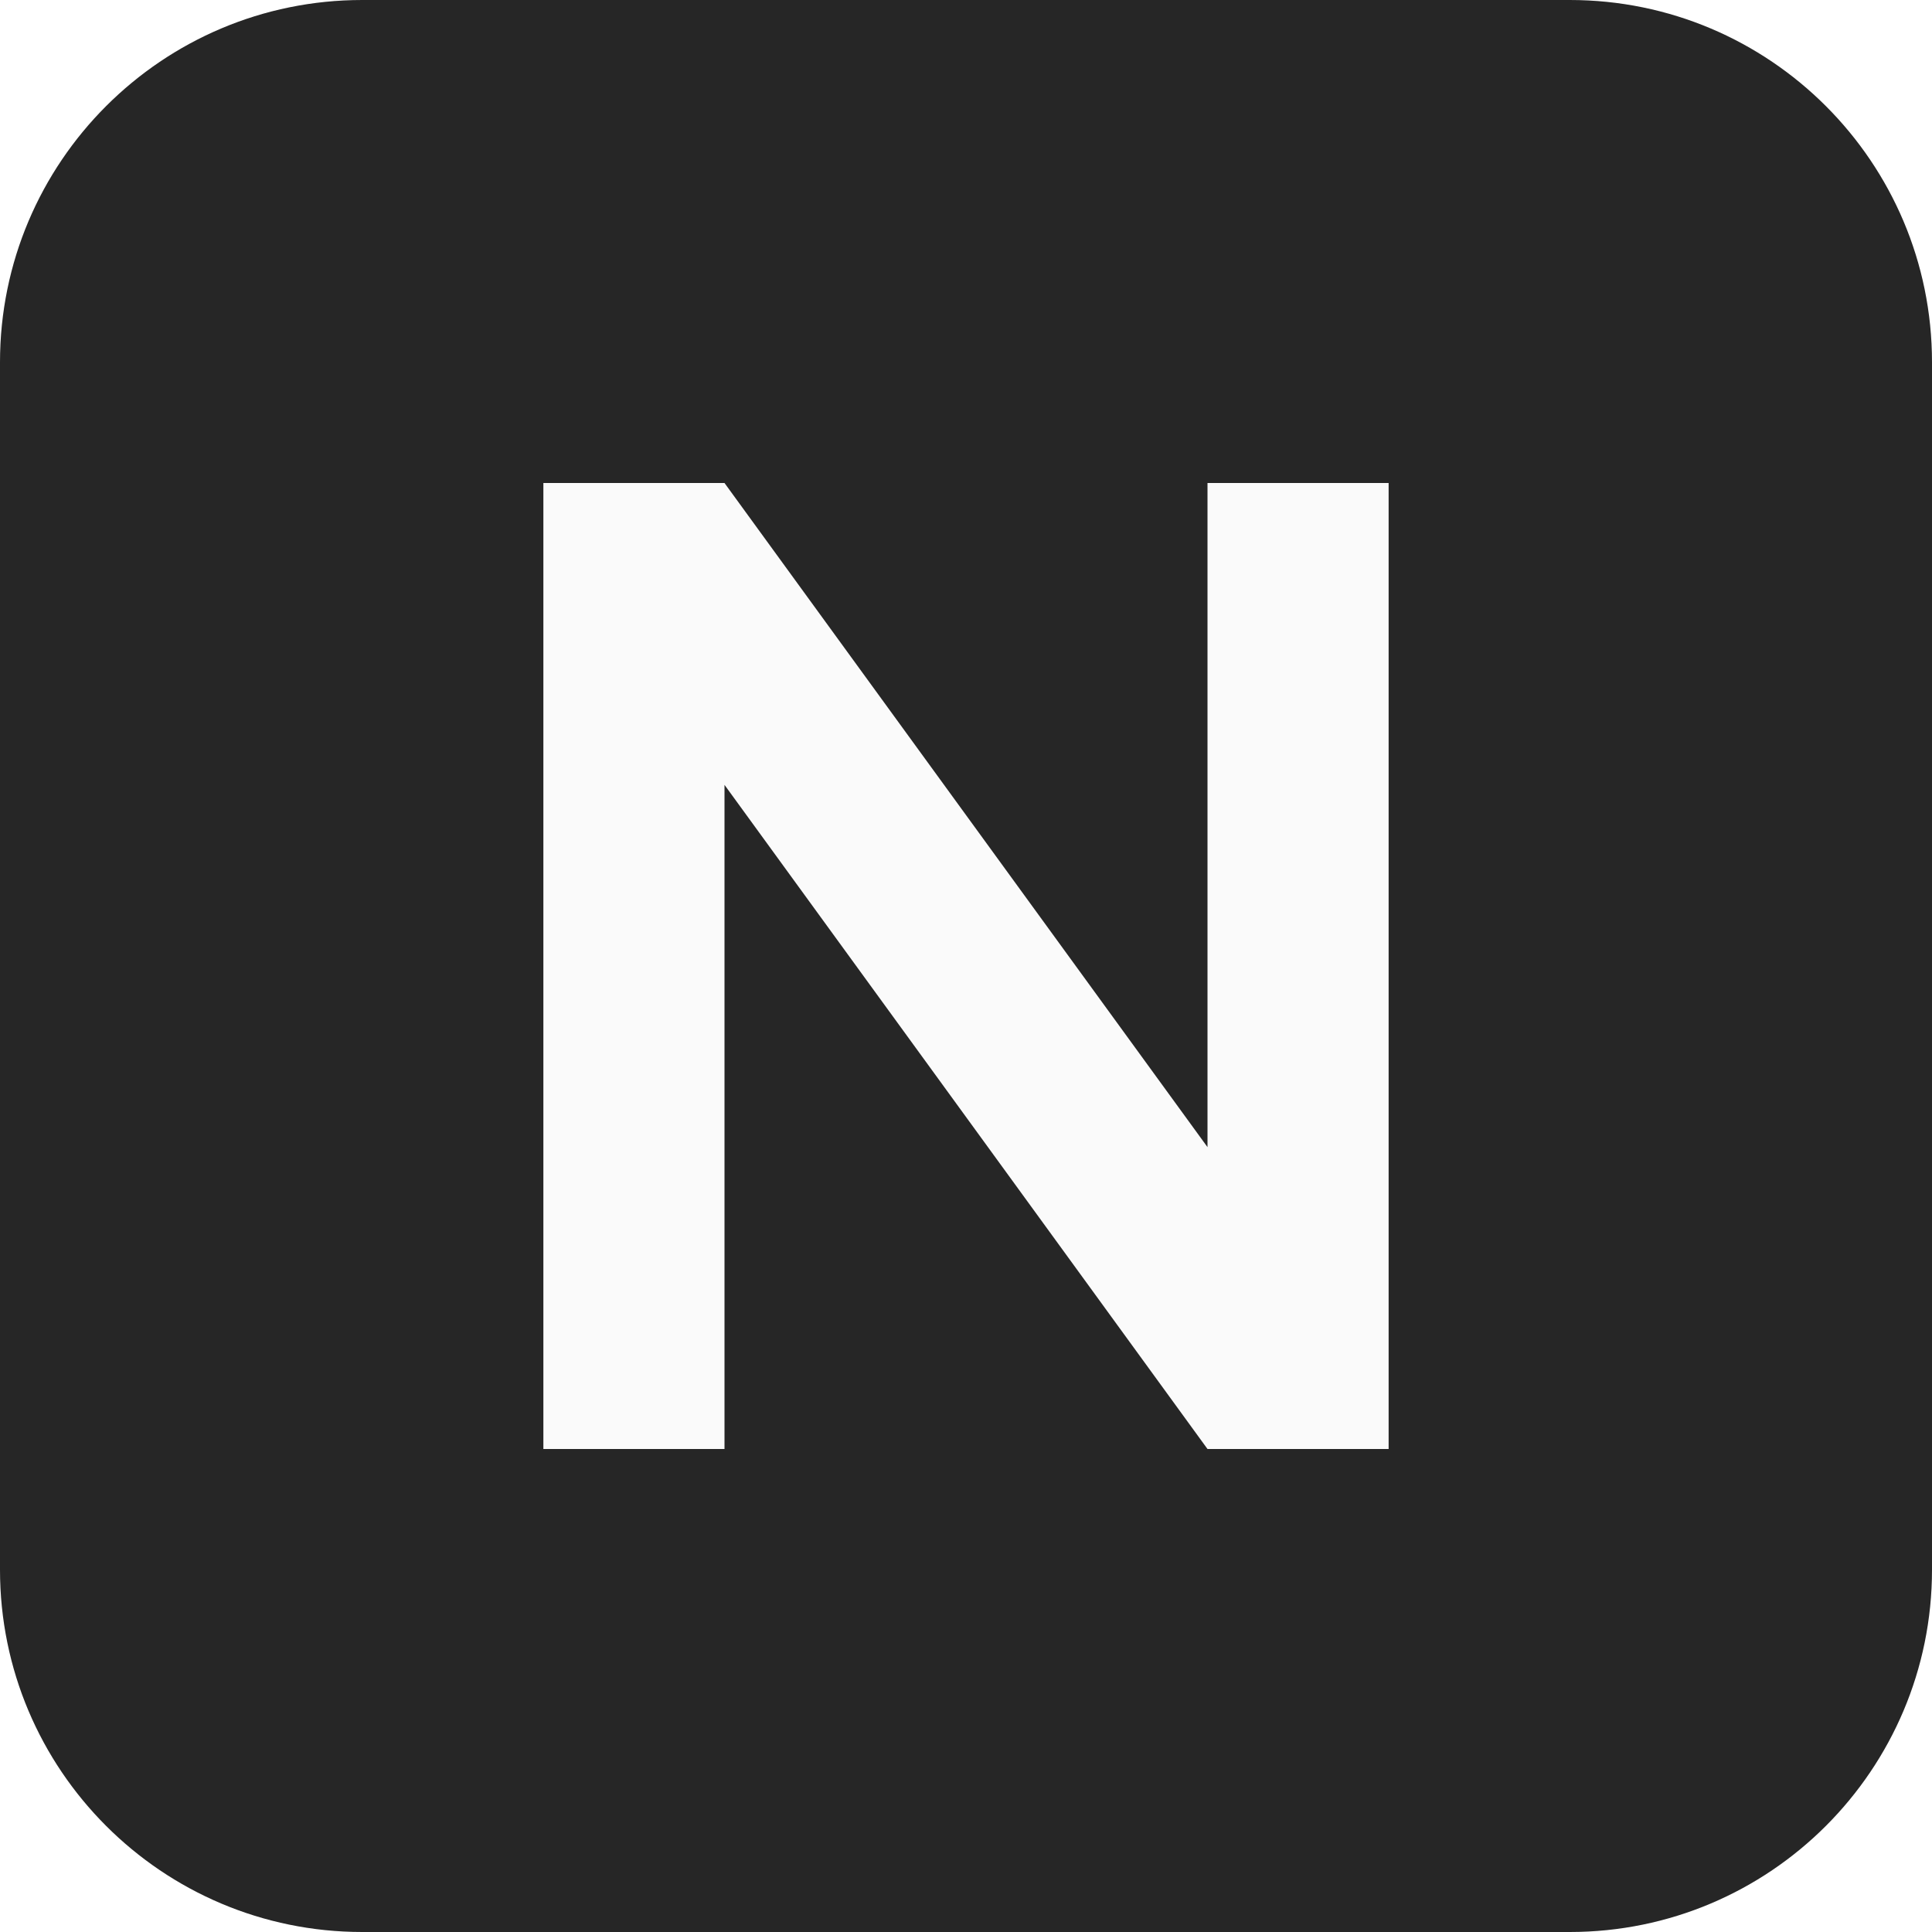
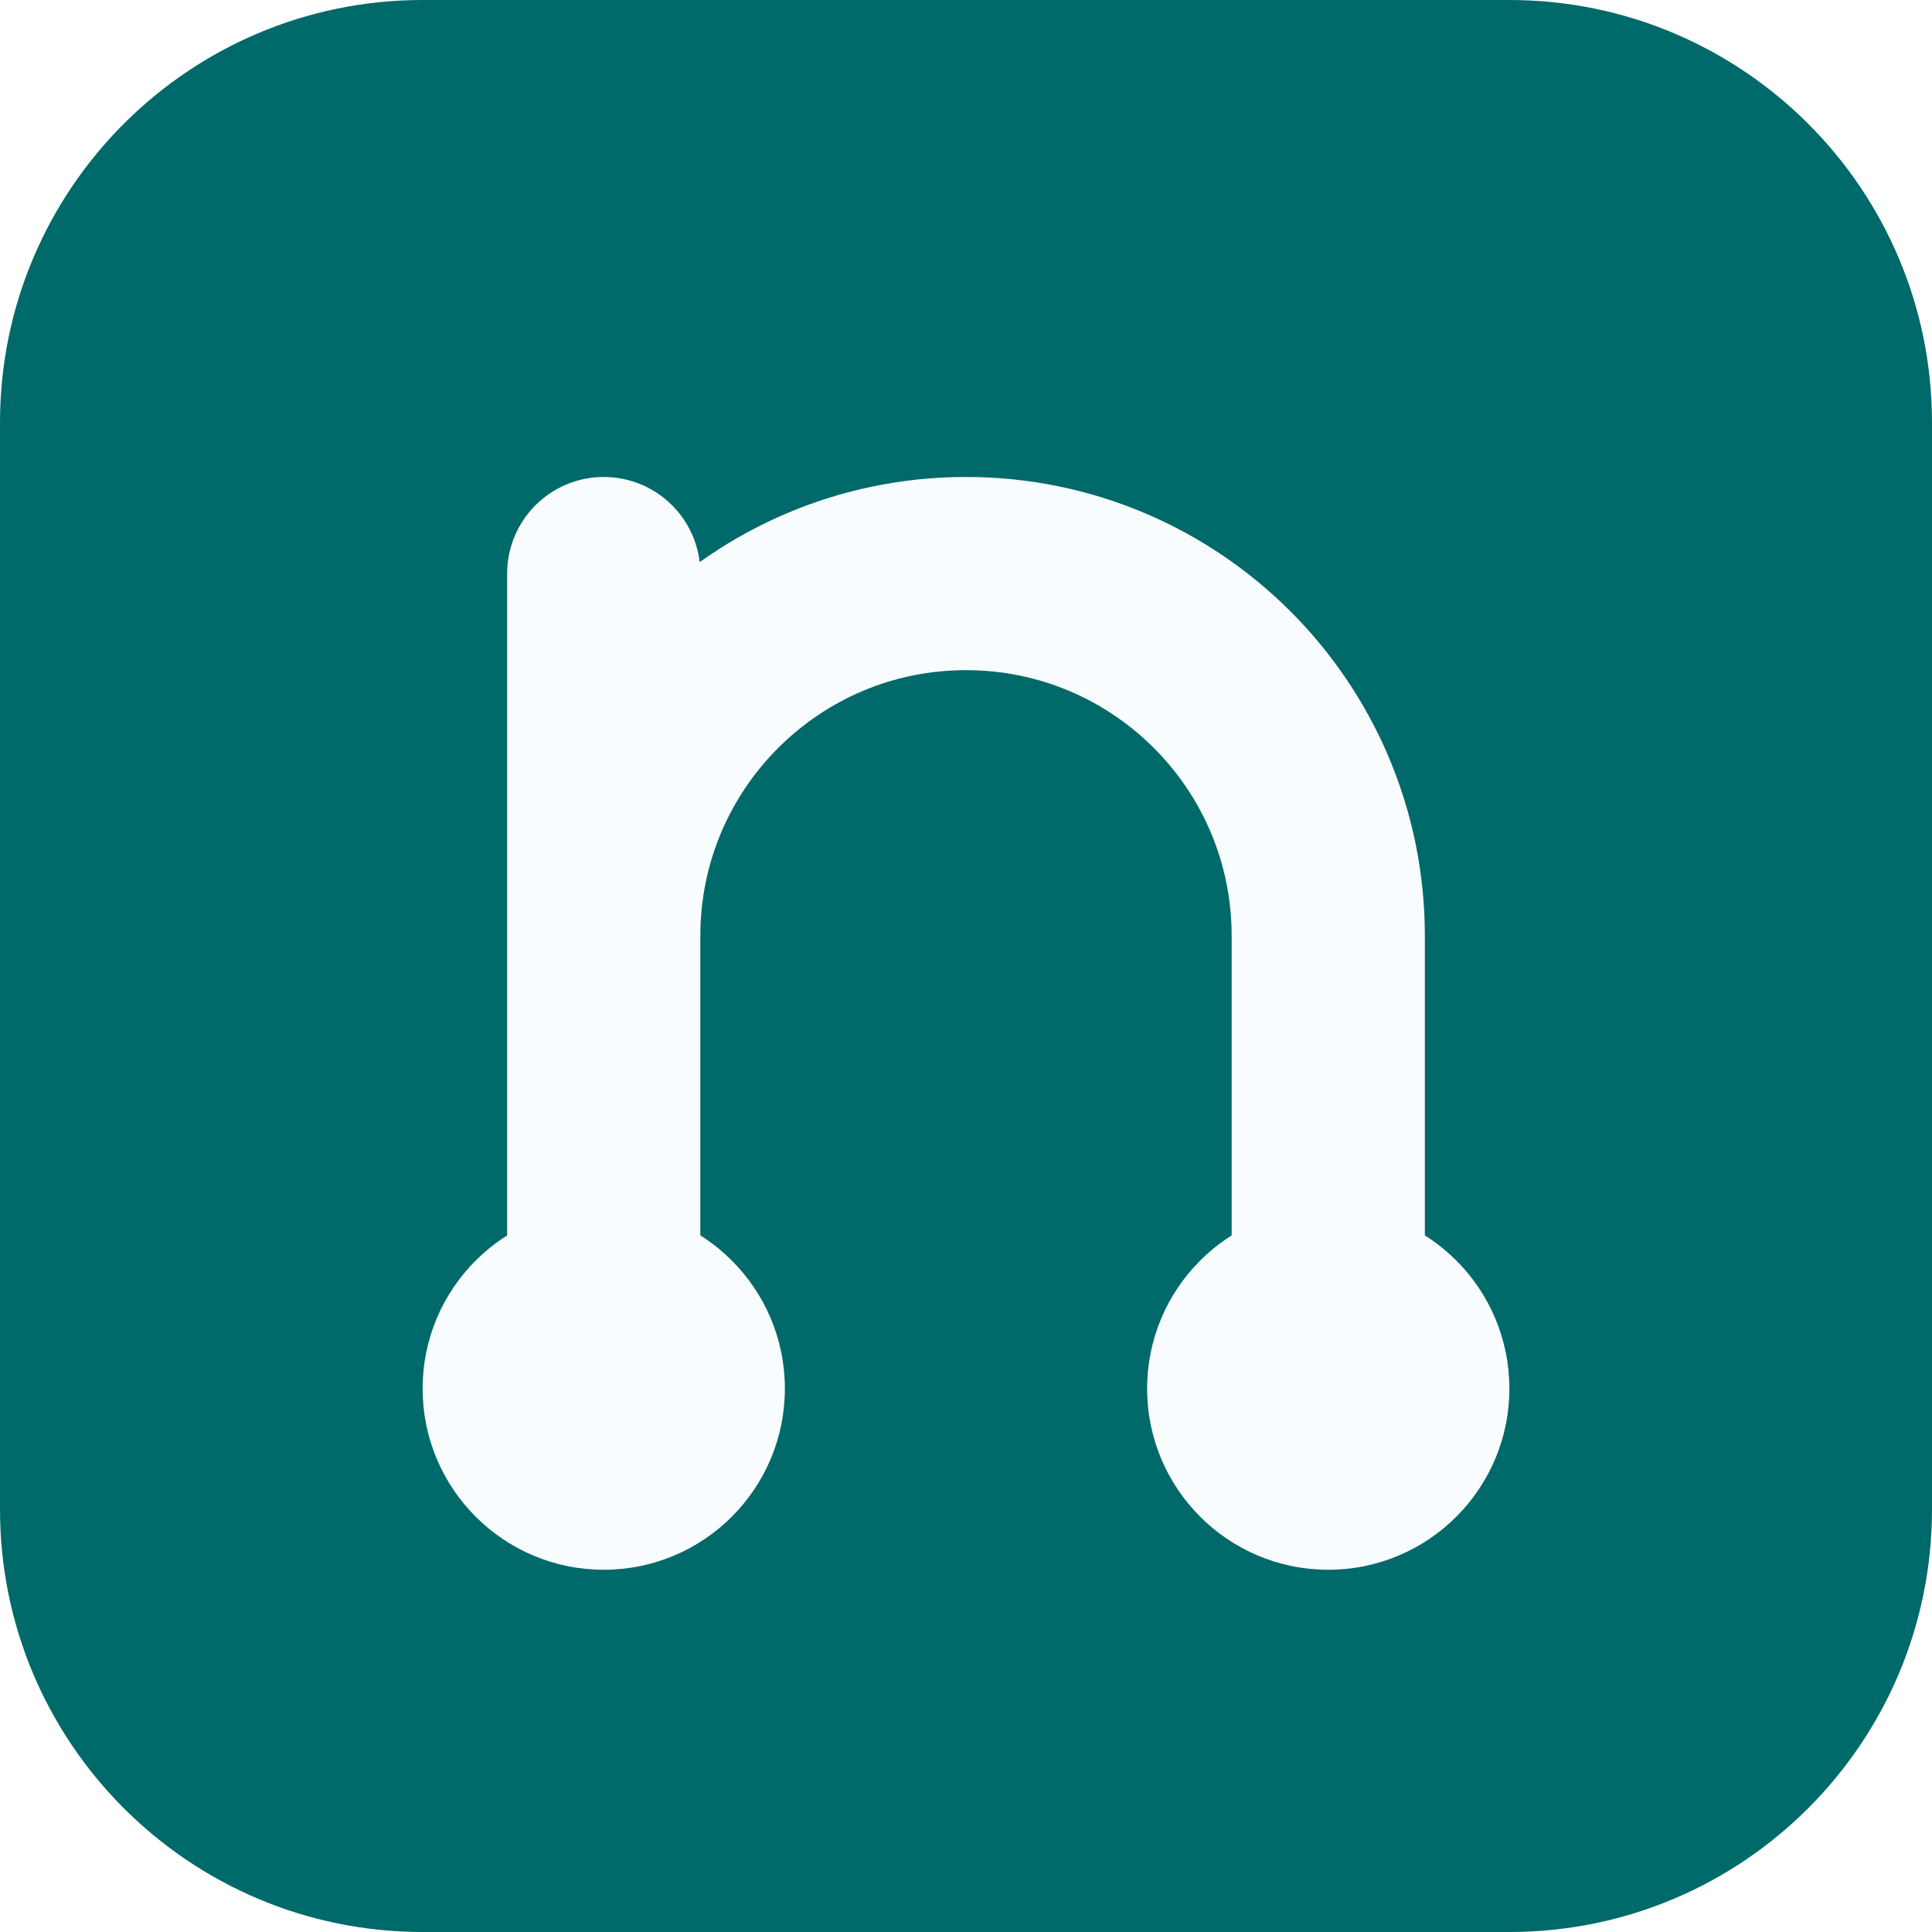
<svg xmlns="http://www.w3.org/2000/svg" viewBox="0 0 32 32">
-   <rect width="32" height="32" rx="6" fill="#262626" />
-   <path d="M9 24V8h3l8 11V8h3v16h-3l-8-11v11z" fill="#fafafa" />
+   <rect width="32" height="32" rx="7" fill="#00696a" />
+   <path d="M10 9.5V23M10 15.5a6 6 0 0 1 12 0V23" fill="none" stroke="#f9fcff" stroke-width="3.2" stroke-linecap="round" />
+   <circle cx="10" cy="23" r="3" fill="#f9fcff" />
+   <circle cx="22" cy="23" r="3" fill="#f9fcff" />
</svg>
